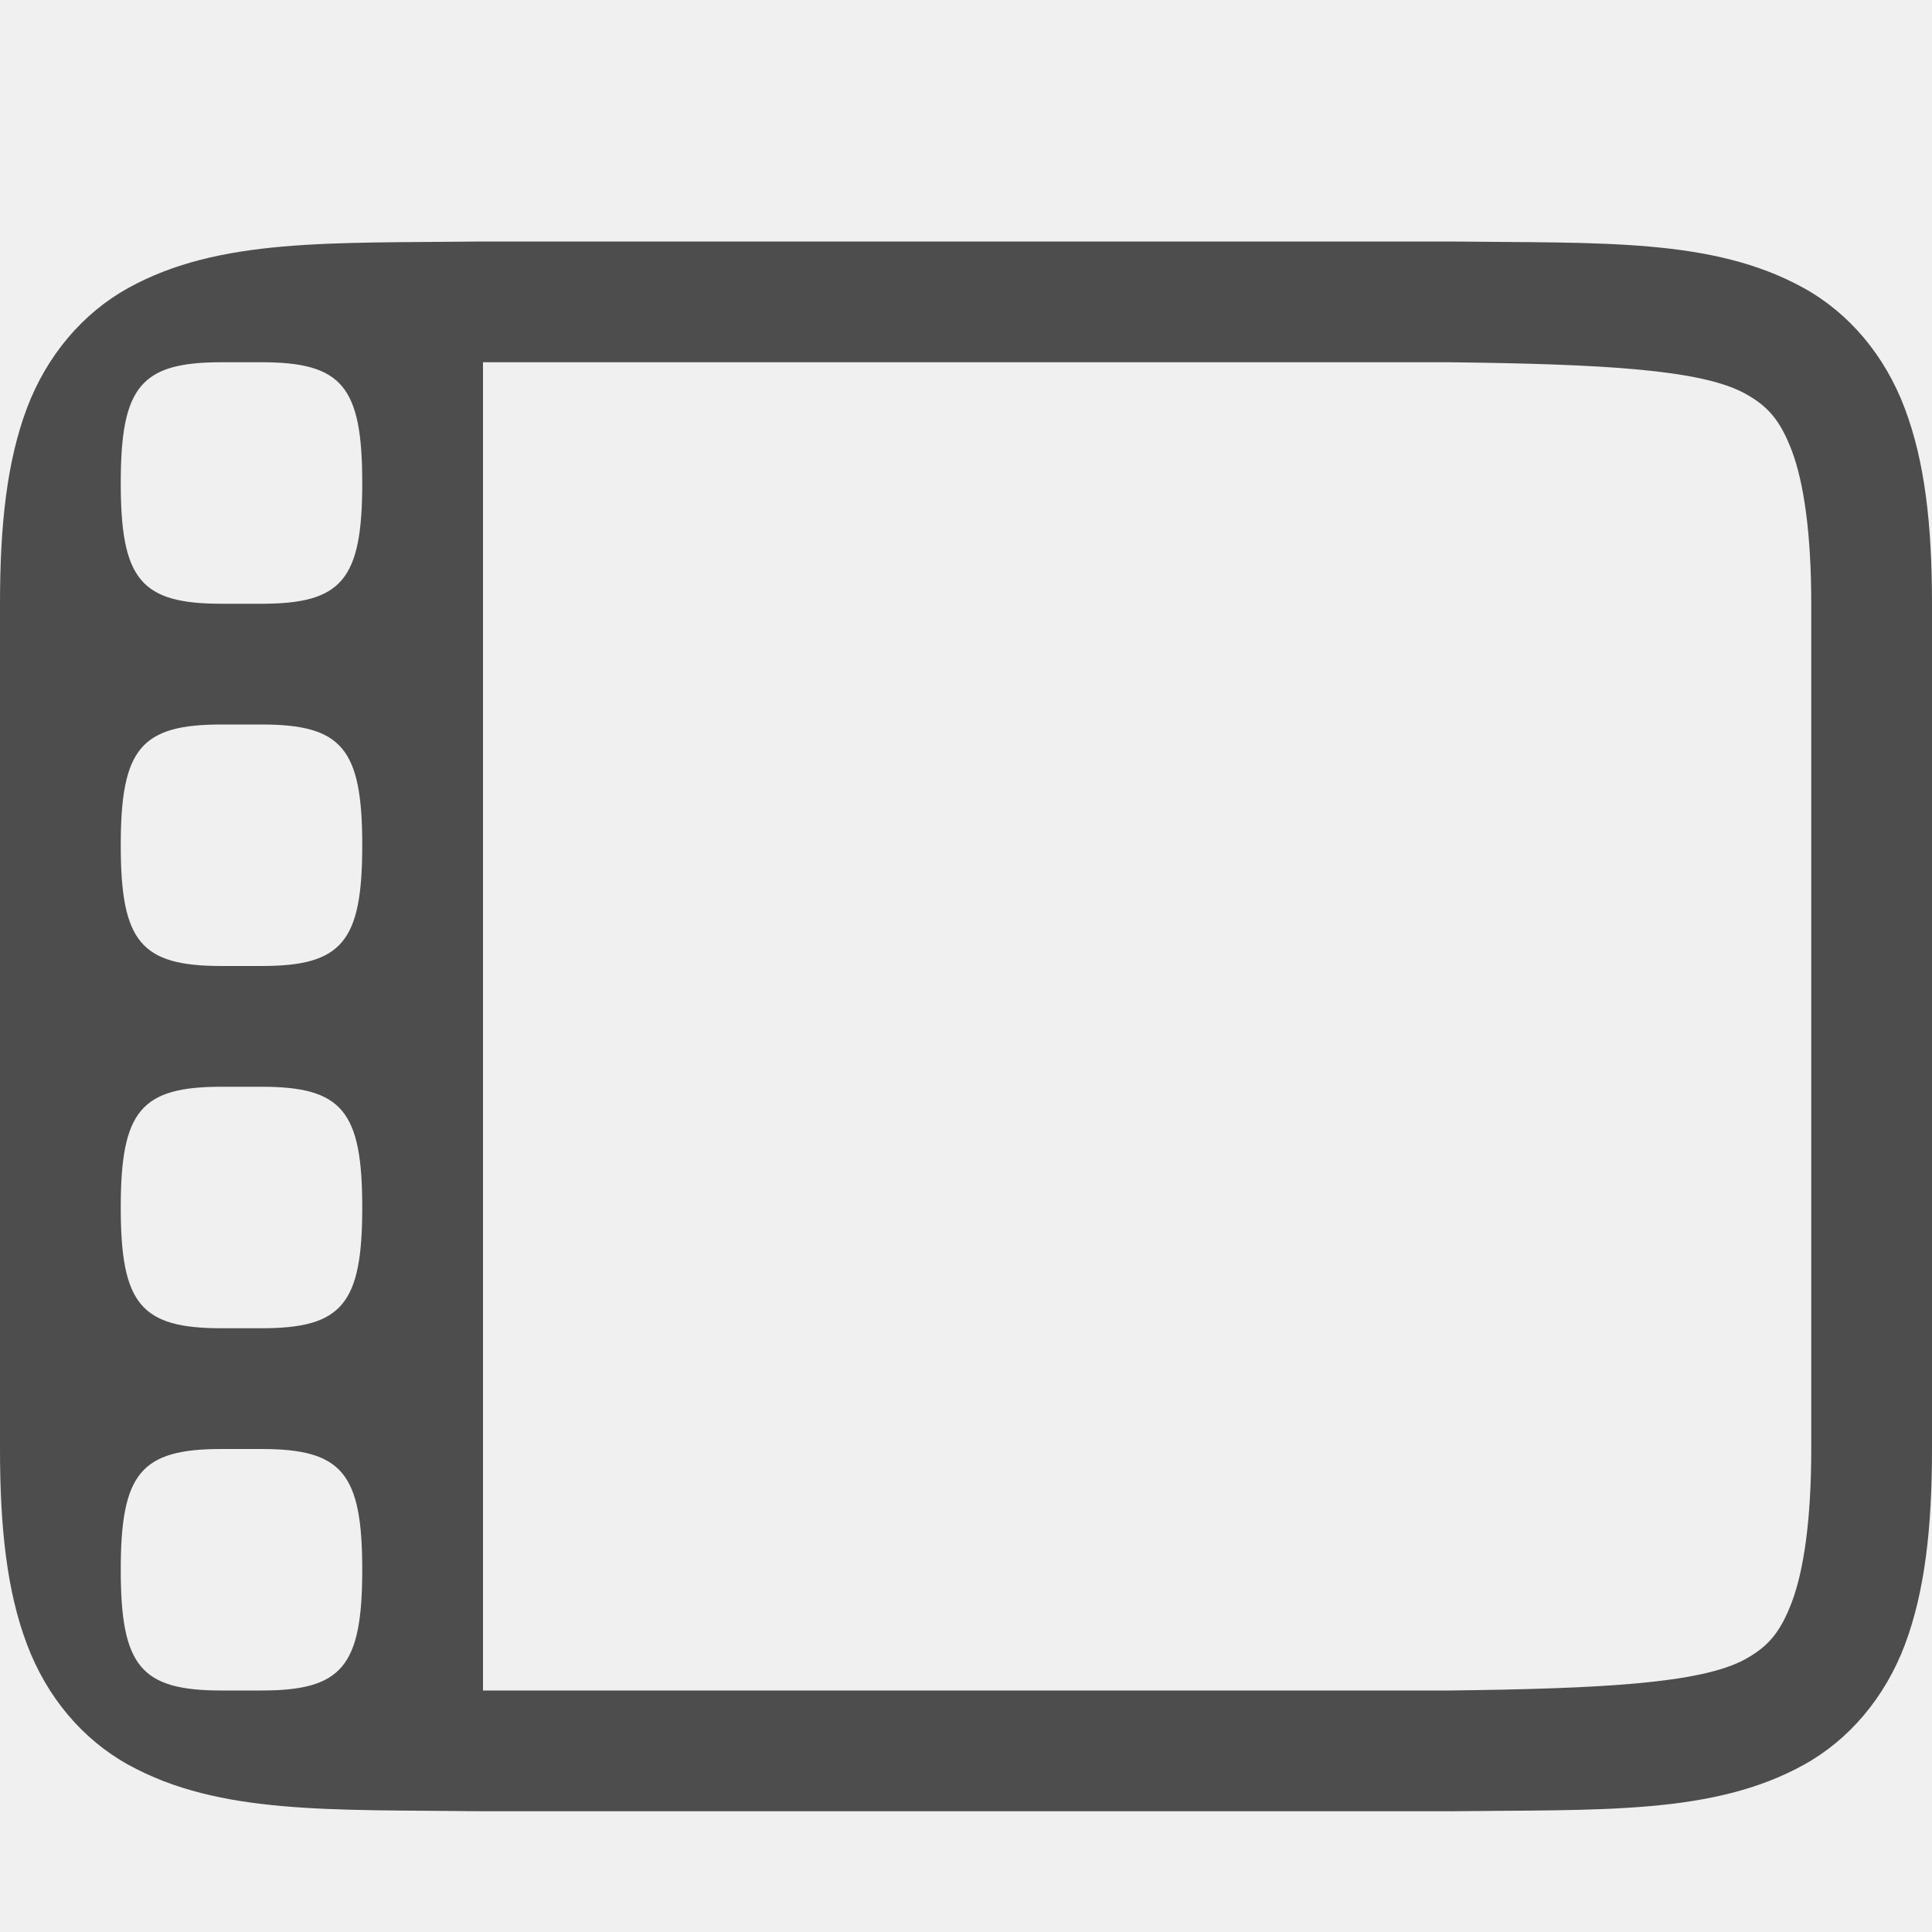
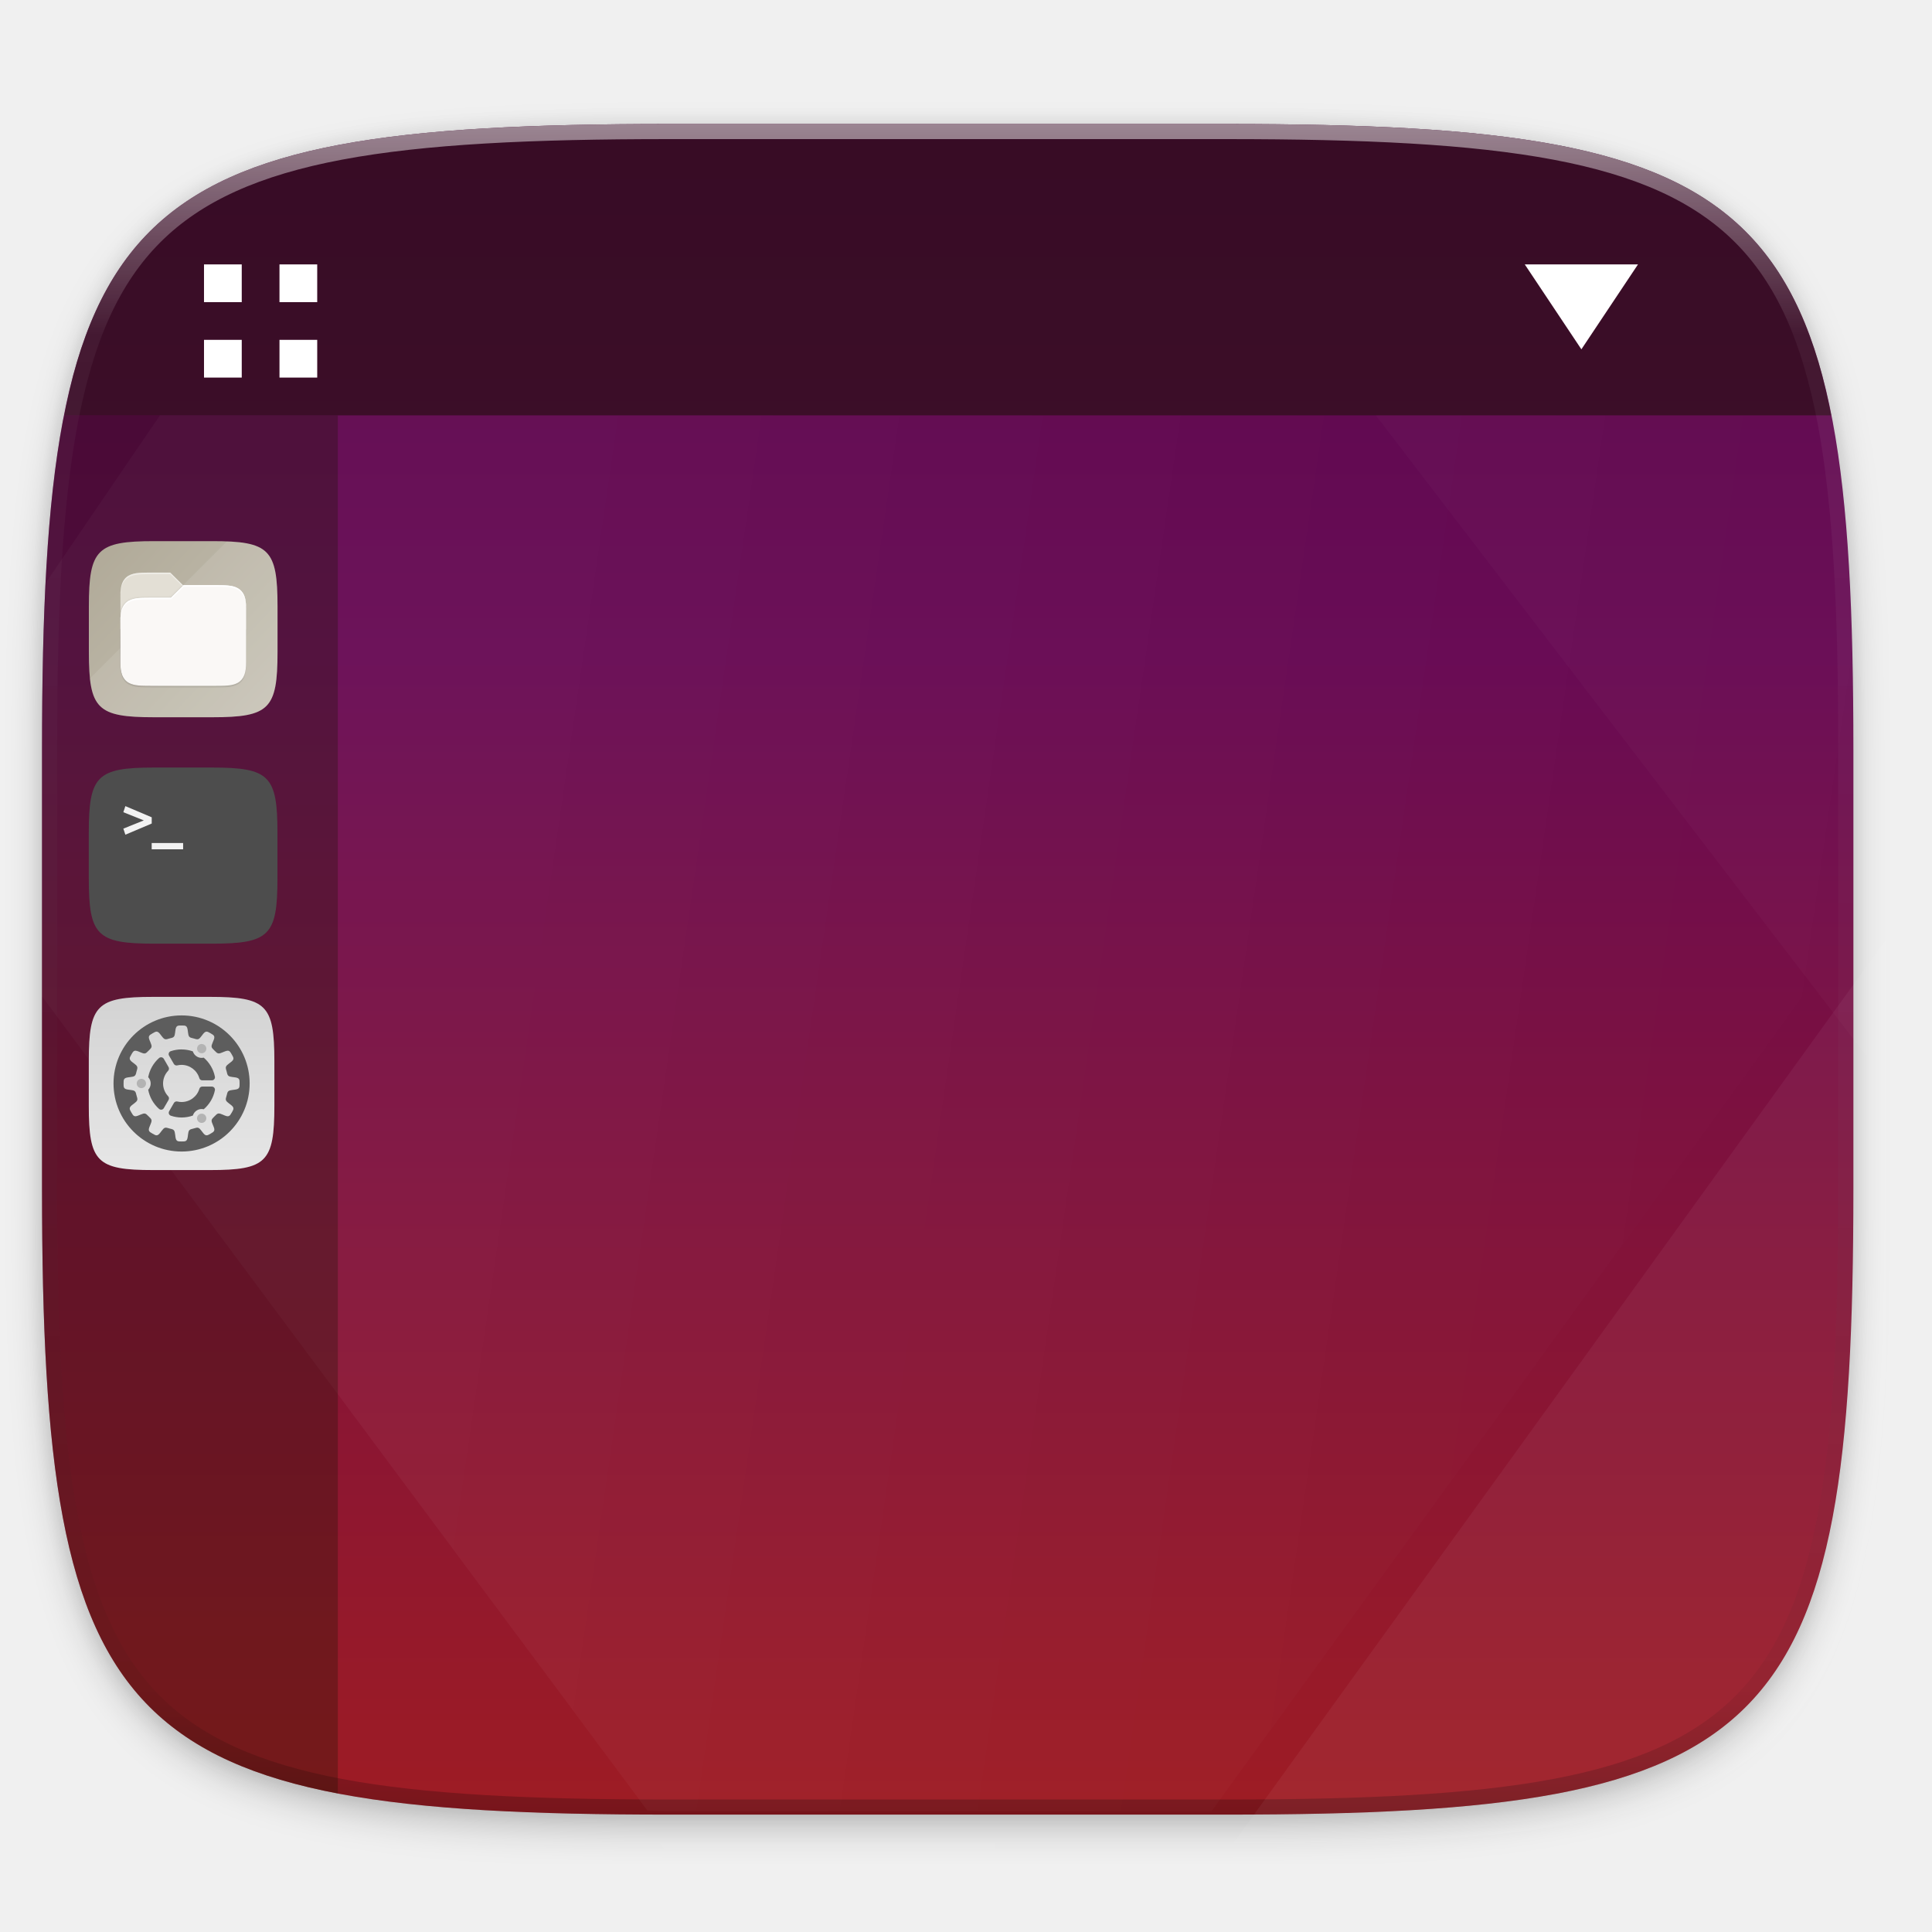
- <svg xmlns="http://www.w3.org/2000/svg" width="16" height="16" version="1.1">
-   <g transform="translate(-592,-52)">
-     <path d="m 595.994,54 c -1.258,0.015 -2.179,-0.031 -2.932,0.385 -0.376,0.208 -0.675,0.559 -0.84,0.998 C 592.058,55.821 592,56.342 592,57 v 7 c 0,0.658 0.058,1.179 0.223,1.617 0.165,0.439 0.463,0.79 0.84,0.998 0.753,0.415 1.673,0.37 2.932,0.385 h 0.004 8.004 0.004 c 1.258,-0.015 2.179,0.031 2.932,-0.385 0.376,-0.208 0.673,-0.559 0.838,-0.998 C 607.94,65.179 608,64.658 608,64 v -7 c 0,-0.658 -0.06,-1.179 -0.225,-1.617 -0.165,-0.439 -0.461,-0.79 -0.838,-0.998 C 606.185,53.969 605.264,54.015 604.006,54 h -0.004 -8.006 z M 596,55 h 8 c 1.26,0.015 2.087,0.058 2.453,0.26 0.183,0.101 0.289,0.215 0.387,0.475 C 606.937,55.994 607,56.408 607,57 v 7 c 0,0.592 -0.063,1.006 -0.16,1.266 -0.098,0.26 -0.203,0.373 -0.387,0.475 C 606.087,65.942 605.26,65.985 604,66 H 603.994 596 Z m -2.166,0 h 0.332 c 0.667,0 0.834,0.2 0.834,1 0,0.8 -0.167,1 -0.834,1 h -0.332 C 593.167,57 593,56.8 593,56 c 0,-0.8 0.167,-1 0.834,-1 z m 0,3 h 0.332 c 0.667,0 0.834,0.2 0.834,1 0,0.8 -0.167,1 -0.834,1 h -0.332 C 593.167,60 593,59.8 593,59 c 0,-0.8 0.167,-1 0.834,-1 z m 0,3 h 0.332 c 0.667,0 0.834,0.2 0.834,1 0,0.8 -0.167,1 -0.834,1 h -0.332 C 593.167,63 593,62.8 593,62 c 0,-0.8 0.167,-1 0.834,-1 z m 0,3 h 0.332 c 0.667,0 0.834,0.2 0.834,1 0,0.8 -0.167,1 -0.834,1 h -0.332 C 593.167,66 593,65.8 593,65 c 0,-0.8 0.167,-1 0.834,-1 z" style="fill:#4d4d4d" />
+ <svg xmlns="http://www.w3.org/2000/svg" xmlns:xlink="http://www.w3.org/1999/xlink" width="256" height="256" version="1.1" viewBox="0 0 67.73 67.73">
+   <defs>
+     <linearGradient id="linearGradient1108" x1="296" x2="296" y1="-212" y2="236" gradientUnits="userSpaceOnUse">
+       <stop style="stop-color:#ffffff" offset="0" />
+       <stop style="stop-color:#ffffff;stop-opacity:.098" offset=".125" />
+       <stop style="stop-color:#000000;stop-opacity:.098" offset=".925" />
+       <stop style="stop-color:#000000;stop-opacity:.498" offset="1" />
+     </linearGradient>
+     <clipPath id="clipPath1082-3-367">
+       <path d="M 361.938,-212 C 507.235,-212 528,-191.287 528,-46.125 V 70.125 C 528,215.286 507.235,236 361.938,236 H 214.062 C 68.765,236 48,215.286 48,70.125 V -46.125 C 48,-191.287 68.765,-212 214.062,-212 Z" style="fill:#8c59d9" />
+     </clipPath>
+     <filter id="filter930" x="-.02" y="-.03" width="1.046" height="1.05" style="color-interpolation-filters:sRGB">
+       <feGaussianBlur stdDeviation="2.32" />
+     </filter>
+     <filter id="filter4569" x="-.01" y="-.01" width="1.023" height="1.025" style="color-interpolation-filters:sRGB">
+       <feGaussianBlur stdDeviation="1.16" />
+     </filter>
+     <linearGradient id="linearGradient947" x1="160" x2="160" y1="268" y2="44" gradientTransform="matrix(.02710895 0 0 .02710895 -9.11137 260.9268)" gradientUnits="userSpaceOnUse" xlink:href="#linearGradient945" />
+     <linearGradient id="linearGradient945">
+       <stop style="stop-color:#e6e6e6" offset="0" />
+       <stop style="stop-color:#d3d3d3" offset="1" />
+     </linearGradient>
+     <linearGradient id="linearGradient955" x1="200" x2="200" y1="268" y2="44" gradientTransform="matrix(.02710895 0 0 .02710895 -9.11137 260.9268)" gradientUnits="userSpaceOnUse" xlink:href="#linearGradient945" />
+     <linearGradient id="linearGradient1778" x1="1046.92" x2="4096.001" y1="542.776" y2="1152.001" gradientTransform="matrix(.01554581 0 0 .02133175 1.297562 243.8274)" gradientUnits="userSpaceOnUse" xlink:href="#linearGradient835" />
+     <linearGradient id="linearGradient835">
+       <stop style="stop-color:#ffffff" offset="0" />
+       <stop style="stop-color:#ffffff;stop-opacity:0" offset="1" />
+     </linearGradient>
+     <linearGradient id="linearGradient826" x1="1046.92" x2="4096.001" y1="542.776" y2="1152.001" gradientTransform="matrix(.01582591 0 0 .02181897 1.322914 243.8274)" gradientUnits="userSpaceOnUse" xlink:href="#linearGradient835" />
+     <linearGradient id="linearGradient1063" x1="160" x2="160" y1="28" y2="284" gradientTransform="matrix(.2645833 0 0 .2645833 -6.993468 221.9726)" gradientUnits="userSpaceOnUse">
+       <stop style="stop-color:#530046" offset="0" />
+       <stop style="stop-color:#670953" offset=".337" />
+       <stop style="stop-color:#831339" offset=".65" />
+       <stop style="stop-color:#a41e1f" offset="1" />
+     </linearGradient>
+     <linearGradient id="linearGradient1003" x1="16" x2="288" y1="28" y2="284" gradientTransform="matrix(.02756076 0 0 .02756076 -17.19166 249.8961)" gradientUnits="userSpaceOnUse">
+       <stop style="stop-color:#aea795" offset="0" />
+       <stop style="stop-color:#c8c4b7" offset="1" />
+     </linearGradient>
+     <filter id="filter1039" x="-.01" y="-.01" width="1.023" height="1.025" style="color-interpolation-filters:sRGB">
+       <feGaussianBlur stdDeviation=".76" />
+     </filter>
+     <linearGradient id="linearGradient936" x1="96" x2="191" y1="92" y2="183" gradientTransform="translate(-29.21601,-41.21599)" gradientUnits="userSpaceOnUse">
+       <stop style="stop-color:#000000;stop-opacity:0" offset="0" />
+       <stop style="stop-color:#000000" offset=".337" />
+       <stop style="stop-color:#000000;stop-opacity:0" offset="1" />
+     </linearGradient>
+     <clipPath id="clipPath1025-3">
+       <path d="m111.941 84c-12.582 0.145-21.788-0.286-29.316 3.867-3.764 2.077-6.752 5.575-8.398 9.961-1.647 4.386-2.227 9.596-2.227 16.172v42h160v-26c0-6.576-0.58-11.786-2.227-16.172-0.205-0.545-0.479-1.04-0.742-1.543-0.1-0.185-0.178-0.381-0.273-0.566-1.727-3.388-4.255-6.145-7.383-7.871-7.529-4.154-16.735-3.702-29.316-3.848h-40.391l-16.215-16h-23.492z" style="fill:#e3dfd5" />
+     </clipPath>
+     <filter id="filter1029" x="-.02" y="-.03" width="1.043" height="1.054" style="color-interpolation-filters:sRGB">
+       <feGaussianBlur stdDeviation="1.44" />
+     </filter>
+   </defs>
+   <g transform="translate(0,-229.2667)">
+     <path transform="matrix(.2645833 0 0 .2645833 -1.8735229e-8 232.6703)" d="m162.537 3.568c72.649 0 83.031 10.357 83.031 82.938v58.125c0 72.581-10.383 82.938-83.031 82.938h-73.937c-72.649 0-83.031-10.357-83.031-82.938v-58.125c0-72.581 10.383-82.938 83.031-82.938z" style="filter:url(#filter4569);opacity:.1" />
+     <path transform="matrix(.2645833 0 0 .2645833 -1.8735229e-8 232.6703)" d="m162.537 5.568c72.649 0 83.031 10.357 83.031 82.938v58.125c0 72.581-10.383 82.938-83.031 82.938h-73.937c-72.649 0-83.031-10.357-83.031-82.938v-58.125c0-72.581 10.383-82.938 83.031-82.938z" style="filter:url(#filter930);opacity:.2" />
+     <path d="m43.005 233.614c19.222 0 21.969 2.74 21.969 21.944v15.379c0 19.204-2.747 21.944-21.969 21.944h-19.563c-19.222 0-21.969-2.74-21.969-21.944v-15.379c0-19.204 2.747-21.944 21.969-21.944z" style="fill:url(#linearGradient1063)" />
+     <g transform="matrix(.2645833 0 0 .2645833 -57.51808 222.9431)">
+       <path transform="translate(217.3912,23.89999)" d="m242.629 55.033c-0.492-2.49-1.033-4.873-1.686-7.061-0.722-2.422-1.55-4.665-2.492-6.74s-2.001-3.984-3.189-5.738c-1.188-1.754-2.507-3.353-3.967-4.811-1.46-1.458-3.06-2.774-4.816-3.961-1.756-1.187-3.666-2.244-5.744-3.186-2.078-0.941-4.323-1.767-6.748-2.488-2.425-0.721-5.031-1.339-7.828-1.865-2.797-0.526-5.787-0.962-8.982-1.318-3.195-0.357-6.595-0.633-10.213-0.846-7.237-0.425-15.345-0.588-24.426-0.588h-73.938c-9.081 0-17.189 0.163-24.426 0.588-3.618 0.212-7.02 0.489-10.215 0.846-3.195 0.357-6.185 0.792-8.982 1.318-2.797 0.526-5.401 1.144-7.826 1.865-2.425 0.721-4.67 1.547-6.748 2.488-2.078 0.941-3.988 1.999-5.744 3.186-1.756 1.187-3.359 2.503-4.818 3.961-1.46 1.458-2.776 3.057-3.965 4.811-1.188 1.754-2.249 3.663-3.191 5.738-0.943 2.075-1.768 4.318-2.49 6.74-0.652 2.187-1.193 4.571-1.686 7.061h234.121z" style="fill:#181501;opacity:.5" />
+     </g>
+     <g transform="matrix(.2645833 0 0 .2645833 -.7857034 230.3339)">
+       <path transform="translate(-214.4216,-27.93354)" d="m419.422 58.934h15l-7.5 11.25-7.5-11.25" style="fill:#ffffff" />
+       <path d="m30 31v5h5v-5zm10 0v5h5v-5z" style="fill:#ffffff" />
+       <g transform="translate(.8505058 5.215496)">
+         <rect x="29.15" y="35.78" width="5" height="5" style="fill:#ffffff" />
+         <rect x="39.15" y="35.78" width="5" height="5" style="fill:#ffffff" />
+       </g>
+     </g>
+     <path transform="matrix(.1322917 0 0 .1322917 -4.876802 261.6601)" d="M 361.938,-212 C 507.235,-212 528,-191.287 528,-46.125 V 70.125 C 528,215.286 507.235,236 361.938,236 H 214.062 C 68.765,236 48,215.286 48,70.125 V -46.125 C 48,-191.287 68.765,-212 214.062,-212 Z" clip-path="url(#clipPath1082-3-367)" style="fill:none;opacity:.5;stroke-linecap:round;stroke-linejoin:round;stroke-width:8;stroke:url(#linearGradient1108)" />
+     <path d="m43.242 293.876h0.595c2.449 0 4.636-0.043 6.588-0.158 0.976-0.057 1.893-0.132 2.755-0.228 0.862-0.096 1.668-0.214 2.423-0.356 0.754-0.142 1.457-0.309 2.111-0.503 0.654-0.194 1.26-0.417 1.82-0.671 0.56-0.254 1.076-0.539 1.549-0.859 0.474-0.32 0.905-0.675 1.299-1.068s0.749-0.825 1.07-1.298 0.606-0.987 0.86-1.547c0.254-0.56 0.477-1.165 0.672-1.818 0.195-0.653 0.362-1.355 0.504-2.109 0.142-0.754 0.26-1.559 0.356-2.42 0.096-0.861 0.172-1.777 0.229-2.752 0.053-0.895 0.047-2.025 0.073-3.023v-12.903z" style="fill:#ffffff;opacity:.05" />
+     <path d="m66.146 267.221v-23.393h-17.913z" style="fill-opacity:.996;fill:#ffffff;opacity:.02" />
+     <path d="m23.107 293.857 0.178 0.241 19.82-0.033 0.136-0.189h-19.347c-0.293 0-0.503-0.018-0.789-0.019z" style="fill:url(#linearGradient826);opacity:.04" />
+     <path d="m1.616 249.682c-0.092 1.778-0.143 3.694-0.143 5.88v8.635l21.223 28.542c0.281 9.8e-4 0.487 0.019 0.775 0.019h19.004l22.498-31.005v-9.671c-0.025-0.975-0.02-2.08-0.072-2.955-0.056-0.953-0.13-1.849-0.225-2.69-0.095-0.842-0.21-1.629-0.35-2.366-0.017-0.087-0.041-0.158-0.058-0.244h-58.658z" style="fill:url(#linearGradient1778);opacity:.04" />
+     <g transform="translate(19.53162,5.222258)">
+       <path transform="matrix(.2645833 0 0 .2645833 -19.53162 224.0444)" d="m8.508 55.033c-0.054 0.267-0.12 0.509-0.182 0.76-0.527 2.794-0.963 5.779-1.32 8.971-0.357 3.192-0.637 6.588-0.85 10.203-0.426 7.229-0.588 15.33-0.588 24.402v58.125c0 9.073 0.162 17.173 0.588 24.402 0.213 3.615 0.492 7.011 0.85 10.203 0.357 3.192 0.793 6.18 1.32 8.975s1.145 5.396 1.867 7.818c0.722 2.422 1.548 4.665 2.49 6.74 0.943 2.075 2.003 3.982 3.191 5.736 1.188 1.754 2.505 3.355 3.965 4.812 1.46 1.458 3.062 2.772 4.818 3.959 1.756 1.187 3.666 2.246 5.744 3.188 2.078 0.941 4.323 1.765 6.748 2.486 2.36 0.702 4.903 1.298 7.615 1.814v-182.596h-36.258z" style="fill:#181501;opacity:.3" />
+       <g transform="translate(-8.174755,-3.128358)">
+         <path d="m-3.989 262.12c1.969 0 2.251 0.281 2.251 2.248v1.576c0 1.968-0.281 2.248-2.251 2.248h-2.004c-1.969 0-2.251-0.281-2.251-2.248v-1.576c0-1.968 0.281-2.248 2.251-2.248z" style="fill:url(#linearGradient947)" />
+         <circle transform="scale(1,-1)" cx="-4.991" cy="-265.156" r="2.386" style="fill:#5d5d5d" />
+         <path d="m-4.991 263.123c-0.146-2e-3 -0.197 4e-3 -0.218 0.181l-0.008 0.062c-0.018 0.115-0.021 0.167-0.13 0.195-0.007 2e-3 -0.015 3e-3 -0.022 5e-3 -0.002 3e-4 -0.003 7e-4 -0.005 1e-3l2.111e-4 6e-5c-0.027 7e-3 -0.054 0.014-0.081 0.022l2.614e-4 -3.1e-4c-0.004 2e-3 -0.009 3e-3 -0.013 4e-3 -0.004 1e-3 -0.008 2e-3 -0.012 4e-3 -0.109 0.031-0.138-0.013-0.211-0.103l-0.038-0.05c-0.053-0.071-0.091-0.102-0.132-0.105-0.005-4e-4 -0.01-4e-4 -0.015 0-0.036 3e-3 -0.076 0.025-0.131 0.058-0.127 0.072-0.169 0.102-0.098 0.265l0.024 0.058c0.045 0.117 0.068 0.162-0.035 0.252l0.003-6e-4c-0.021 0.02-0.042 0.041-0.063 0.063l5.82e-4 -3e-3c-0.09 0.104-0.136 0.08-0.252 0.035l-0.058-0.025c-0.051-0.022-0.089-0.033-0.12-0.034-0.067-2e-3 -0.097 0.045-0.146 0.133-0.075 0.126-0.095 0.173 0.047 0.279l0.05 0.038c0.091 0.073 0.134 0.102 0.103 0.211-0.001 4e-3 -0.002 8e-3 -0.004 0.012-0.001 4e-3 -0.002 8e-3 -0.004 0.013l2.613e-4 -3e-4c-0.008 0.027-0.015 0.054-0.022 0.081l-5.42e-5 -2e-4c-3.519e-4 2e-3 -7.541e-4 3e-3 -0.001 5e-3 -0.002 7e-3 -0.003 0.015-0.005 0.022-0.028 0.108-0.08 0.112-0.195 0.13l-0.062 8e-3c-0.177 0.021-0.182 0.072-0.181 0.218-0.002 0.146 0.004 0.197 0.181 0.218l0.062 8e-3c0.115 0.018 0.167 0.021 0.195 0.13 0.002 7e-3 0.003 0.015 0.005 0.022 3.519e-4 2e-3 7.647e-4 3e-3 0.001 5e-3l5.42e-5 -2e-4c0.007 0.027 0.014 0.054 0.022 0.081l-3.228e-4 -2.9e-4c0.002 4e-3 0.003 9e-3 0.004 0.013 0.001 4e-3 0.002 8e-3 0.004 0.012 0.031 0.109-0.013 0.138-0.103 0.211l-0.05 0.038c-0.143 0.106-0.122 0.153-0.047 0.279 0.072 0.127 0.102 0.169 0.265 0.098l0.058-0.024c0.117-0.045 0.162-0.068 0.252 0.035l-6.324e-4 -3e-3c0.02 0.021 0.041 0.042 0.063 0.062l-0.003-6.1e-4c0.104 0.09 0.08 0.136 0.035 0.252l-0.024 0.058c-0.071 0.163-0.029 0.194 0.098 0.265 0.126 0.074 0.173 0.095 0.279-0.047l0.038-0.05c0.073-0.091 0.102-0.134 0.211-0.103 0.004 1e-3 0.008 2e-3 0.012 4e-3 0.004 1e-3 0.008 3e-3 0.013 4e-3l-2.614e-4 -2.9e-4c0.027 8e-3 0.054 0.015 0.081 0.022l-2.112e-4 5e-5c0.002 2.9e-4 0.003 6.9e-4 0.005 1e-3 0.007 2e-3 0.014 3e-3 0.022 5e-3 0.108 0.028 0.112 0.08 0.13 0.195l0.008 0.062c0.021 0.177 0.072 0.182 0.218 0.181 0.146 2e-3 0.197-4e-3 0.218-0.181l0.008-0.062c0.018-0.115 0.021-0.167 0.13-0.195 0.007-2e-3 0.015-3e-3 0.022-5e-3 0.002-2.9e-4 0.003-7.1e-4 0.005-1e-3l-2.111e-4 -5e-5c0.027-7e-3 0.054-0.014 0.081-0.022l-2.646e-4 2.9e-4c0.004-2e-3 0.009-3e-3 0.013-4e-3 0.004-1e-3 0.008-2e-3 0.012-4e-3 0.109-0.031 0.138 0.013 0.211 0.103l0.038 0.05c0.106 0.143 0.153 0.122 0.279 0.047 0.127-0.072 0.169-0.102 0.098-0.265l-0.024-0.058c-0.045-0.117-0.068-0.162 0.035-0.252l-0.003 6.1e-4c0.021-0.02 0.042-0.041 0.063-0.063l-5.82e-4 3e-3c0.09-0.104 0.136-0.08 0.252-0.035l0.058 0.025c0.163 0.071 0.194 0.029 0.265-0.098 0.075-0.126 0.095-0.173-0.047-0.279l-0.05-0.038c-0.091-0.073-0.134-0.102-0.103-0.211 0.001-4e-3 0.002-8e-3 0.004-0.012 0.001-4e-3 0.002-8e-3 0.004-0.013l-2.646e-4 2.9e-4c0.008-0.027 0.015-0.054 0.022-0.081l5.42e-5 2e-4c3.44e-4 -2e-3 7.409e-4 -3e-3 0.001-5e-3 0.002-7e-3 0.003-0.015 0.005-0.022 0.028-0.108 0.08-0.112 0.195-0.13l0.062-8e-3c0.177-0.021 0.182-0.072 0.181-0.218 0.002-0.146-0.004-0.197-0.181-0.218l-0.062-8e-3c-0.115-0.018-0.167-0.021-0.195-0.13-0.002-7e-3 -0.003-0.015-0.005-0.022-3.704e-4 -2e-3 -7.408e-4 -3e-3 -0.001-5e-3l-5.42e-5 2e-4c-0.007-0.027-0.014-0.054-0.022-0.081l3.175e-4 3.1e-4c-0.002-4e-3 -0.003-9e-3 -0.004-0.013-0.001-4e-3 -0.002-8e-3 -0.004-0.012-0.031-0.109 0.013-0.138 0.103-0.211l0.05-0.038c0.143-0.106 0.122-0.153 0.047-0.279-0.049-0.088-0.079-0.135-0.146-0.133-0.03 9e-4 -0.068 0.012-0.12 0.034l-0.058 0.024c-0.117 0.045-0.162 0.068-0.252-0.035l6.35e-4 3e-3c-0.02-0.021-0.041-0.042-0.063-0.062l0.003 6.1e-4c-0.104-0.09-0.08-0.136-0.035-0.252l0.024-0.058c0.071-0.163 0.029-0.194-0.098-0.265-0.063-0.037-0.106-0.061-0.147-0.058-0.041 3e-3 -0.079 0.034-0.132 0.105l-0.038 0.05c-0.073 0.091-0.102 0.134-0.211 0.103-0.004-1e-3 -0.008-2e-3 -0.012-4e-3 -0.004-1e-3 -0.008-2e-3 -0.013-4e-3l2.646e-4 3e-4c-0.027-8e-3 -0.054-0.015-0.081-0.022l2.112e-4 -5e-5c-0.002-3e-4 -0.003-7.1e-4 -0.005-1e-3 -0.007-2e-3 -0.014-3e-3 -0.022-5e-3 -0.108-0.028-0.112-0.08-0.13-0.195l-0.008-0.062c-0.021-0.177-0.072-0.182-0.218-0.181zm-3.175e-4 0.84h3.175e-4c0.137 1e-5 0.27 0.024 0.394 0.067a0.325 0.325 0 0 0 0.148 0.186 0.325 0.325 0 0 0 0.235 0.035c0.195 0.168 0.337 0.399 0.391 0.665 0.014 0.067-0.038 0.13-0.106 0.13h-0.336c-0.048 0-0.09-0.032-0.104-0.077-0.082-0.276-0.335-0.464-0.623-0.465-0.051 3e-4 -0.101 6e-3 -0.15 0.018-0.047 0.011-0.095-9e-3 -0.12-0.051l-0.168-0.29c-0.034-0.059-0.006-0.135 0.059-0.157 0.122-0.041 0.249-0.062 0.377-0.062zm-0.713 0.274c0.037 2e-3 0.07 0.022 0.089 0.054l0.168 0.29c0.024 0.042 0.018 0.094-0.015 0.129-0.114 0.121-0.178 0.28-0.178 0.446 1.91e-4 0.166 0.064 0.326 0.178 0.447 0.033 0.035 0.039 0.087 0.015 0.129l-0.167 0.289c-0.034 0.059-0.114 0.072-0.166 0.027-0.199-0.176-0.332-0.413-0.381-0.671a0.325 0.325 0 0 0 0.087-0.221 0.325 0.325 0 0 0-0.087-0.221c0.049-0.258 0.182-0.495 0.381-0.671 0.021-0.019 0.049-0.028 0.077-0.027zm1.441 1.028h0.334c0.069-1e-5 0.12 0.063 0.106 0.13-0.054 0.267-0.196 0.497-0.391 0.665a0.325 0.325 0 0 0-0.079-8e-3 0.325 0.325 0 0 0-0.155 0.043 0.325 0.325 0 0 0-0.148 0.186c-0.124 0.044-0.257 0.068-0.394 0.068h-5.292e-4c-0.128-5.1e-4 -0.256-0.022-0.377-0.063-0.065-0.022-0.093-0.098-0.059-0.157l0.167-0.29c0.024-0.042 0.073-0.062 0.12-0.051 0.049 0.012 0.1 0.018 0.15 0.018 0.288-3e-4 0.541-0.189 0.623-0.465 0.014-0.046 0.056-0.077 0.104-0.077z" style="fill:url(#linearGradient955)" />
+         <path d="m-4.294 263.772a0.163 0.163 0 0 0-0.133 0.081 0.163 0.163 0 0 0 0.06 0.222 0.163 0.163 0 0 0 0.222-0.059 0.163 0.163 0 0 0-0.06-0.222 0.163 0.163 0 0 0-0.089-0.022zm-2.107 1.221a0.163 0.163 0 0 0-0.163 0.163 0.163 0.163 0 0 0 0.163 0.163 0.163 0.163 0 0 0 0.163-0.163 0.163 0.163 0 0 0-0.163-0.163zm2.111 1.221a0.163 0.163 0 0 0-0.078 0.022 0.163 0.163 0 0 0-0.06 0.222 0.163 0.163 0 0 0 0.222 0.059 0.163 0.163 0 0 0 0.06-0.222 0.163 0.163 0 0 0-0.145-0.081z" style="fill:#b3b3b3" />
+       </g>
+       <g transform="translate(-13.25071,-36.42164)">
+         <path d="m-0.88 287.374c-1.001 0-1.573 0.071-1.895 0.393-0.322 0.322-0.393 0.893-0.393 1.893v1.602c0 1 0.071 1.572 0.393 1.893 0.322 0.322 0.894 0.393 1.895 0.393h2.038c1.001 0 1.573-0.071 1.895-0.393 0.322-0.322 0.393-0.893 0.393-1.893v-1.602c0-1-0.071-1.572-0.393-1.893-0.322-0.322-0.894-0.393-1.895-0.393z" style="fill:#4d4d4d" />
+         <path d="m-1.886 288.726-0.071 0.213 0.718 0.288-0.718 0.288 0.071 0.213 0.924-0.391v-0.219zm0.923 1.294v0.22h1.102v-0.22z" style="fill:#f2f2f2" />
+       </g>
+       <g transform="translate(-.1061787 -8.09379)">
+         <path d="m-11.984 251.109c2.002 0 2.288 0.285 2.288 2.286v1.602c0 2-0.286 2.286-2.288 2.286h-2.038c-2.002 0-2.288-0.285-2.288-2.286v-1.602c0-2 0.286-2.286 2.288-2.286z" style="fill:url(#linearGradient1003)" />
+         <path d="m-11.468 251.117-4.805 4.805c0.123 1.168 0.612 1.36 2.251 1.36h2.038c2.002 0 2.288-0.285 2.288-2.286v-1.602c0-1.814-0.235-2.218-1.773-2.277z" style="fill:#ffffff;opacity:.1" />
+         <path transform="matrix(.02756076 0 0 .02756076 -16.38644 251.032)" d="m82.725 44.784c-12.582 0.145-21.788-0.286-29.316 3.867-3.764 2.077-6.752 5.575-8.398 9.961-1.647 4.386-2.227 9.596-2.227 16.172v84c0 6.576 0.581 11.786 2.225 16.172 1.647 4.386 4.634 7.904 8.398 9.98 7.528 4.153 16.735 3.702 29.316 3.848h80.119c12.582-0.145 21.788 0.306 29.316-3.848 3.764-2.077 6.752-5.594 8.398-9.98 1.647-4.386 2.227-9.596 2.227-16.172v-68c0-3.289-0.145-6.235-0.496-8.908-0.088-0.668-0.188-1.318-0.303-1.953-0.343-1.905-0.81-3.666-1.428-5.311-1.114-2.968-2.853-5.515-5.02-7.504-0.112-0.106-0.229-0.206-0.344-0.309-0.185-0.161-0.368-0.324-0.559-0.477-0.356-0.292-0.724-0.568-1.102-0.828-0.446-0.308-0.901-0.602-1.375-0.863-7.529-4.154-16.735-3.702-29.316-3.848h-40.391l-16.215-16h-23.492z" style="filter:url(#filter1039);opacity:.1" />
+         <path transform="matrix(.02756076 0 0 .02756076 -16.38644 251.032)" d="m82.725 42.784c-12.582 0.145-21.788-0.286-29.316 3.867-3.764 2.077-6.752 5.575-8.398 9.961-1.647 4.386-2.227 9.596-2.227 16.172v84c0 6.576 0.581 11.786 2.225 16.172 1.647 4.386 4.634 7.904 8.398 9.98 7.528 4.153 16.735 3.702 29.316 3.848h80.119c12.582-0.145 21.788 0.306 29.316-3.848 3.764-2.077 6.752-5.594 8.398-9.98 1.647-4.386 2.227-9.596 2.227-16.172v-68c0-3.289-0.145-6.235-0.496-8.908-0.088-0.668-0.188-1.318-0.303-1.953-0.343-1.905-0.81-3.666-1.428-5.311-1.114-2.968-2.853-5.515-5.02-7.504-0.112-0.106-0.229-0.206-0.344-0.309-0.185-0.161-0.368-0.324-0.559-0.477-0.356-0.292-0.724-0.568-1.102-0.828-0.446-0.308-0.901-0.602-1.375-0.863-7.529-4.154-16.735-3.702-29.316-3.848h-40.391l-16.215-16h-23.492z" style="fill:url(#linearGradient936);filter:url(#filter1043);opacity:.4" />
+         <path d="m-14.106 252.211c-0.347 4e-3 -0.601-8e-3 -0.808 0.107-0.104 0.057-0.186 0.154-0.231 0.275-0.045 0.121-0.061 0.264-0.061 0.446v1.158h4.41v-0.717c0-0.181-0.016-0.325-0.061-0.446-0.006-0.015-0.013-0.029-0.02-0.043-0.003-5e-3 -0.005-0.011-0.007-0.016-0.048-0.093-0.117-0.169-0.203-0.217-0.207-0.114-0.461-0.102-0.808-0.106h-1.113l-0.447-0.441h-0.647z" style="fill:#e3dfd5" />
+         <path transform="matrix(.02756076 0 0 .02756076 -17.19166 249.8961)" d="m192.059 100c12.582 0.145 21.788-0.286 29.316 3.867 3.764 2.077 6.752 5.575 8.398 9.961 1.647 4.386 2.227 9.596 2.227 16.172v68c0 6.576-0.58 11.786-2.227 16.172-1.647 4.386-4.634 7.904-8.398 9.98-7.528 4.154-16.735 3.702-29.316 3.848h-80.12c-12.582-0.145-21.788 0.306-29.316-3.848-3.764-2.077-6.752-5.594-8.398-9.98-1.644-4.386-2.224-9.596-2.224-16.172v-52c0-6.576 0.58-11.786 2.227-16.172 0.205-0.545 0.479-1.04 0.742-1.543 0.1-0.185 0.178-0.381 0.273-0.566 1.727-3.388 4.255-6.145 7.383-7.871 7.529-4.154 16.735-3.702 29.317-3.848h24.391l16.215-16h39.492z" clip-path="url(#clipPath1025-3)" style="filter:url(#filter1029);opacity:.2" />
+         <path d="m-11.898 252.652c0.347 4e-3 0.601-8e-3 0.808 0.107 0.104 0.057 0.186 0.154 0.231 0.275 0.045 0.121 0.061 0.264 0.061 0.446v1.874c0 0.181-0.016 0.325-0.061 0.446s-0.128 0.218-0.231 0.275c-0.207 0.114-0.461 0.102-0.808 0.106h-2.208c-0.347-4e-3 -0.601 8e-3 -0.808-0.106-0.104-0.057-0.186-0.154-0.231-0.275-0.045-0.121-0.061-0.264-0.061-0.446v-1.433c0-0.181 0.016-0.325 0.061-0.446 0.006-0.015 0.013-0.029 0.02-0.043 0.003-5e-3 0.005-0.011 0.007-0.016 0.048-0.093 0.117-0.169 0.203-0.217 0.207-0.114 0.461-0.102 0.808-0.106h0.672l0.447-0.441h1.088z" style="fill:#faf8f6" />
+         <path d="m-14.106 252.211c-0.347 4e-3 -0.601-8e-3 -0.808 0.107-0.104 0.057-0.186 0.154-0.231 0.275-0.045 0.121-0.061 0.264-0.061 0.446v0.055c0-0.181 0.016-0.325 0.061-0.446 0.045-0.121 0.128-0.217 0.231-0.275 0.207-0.114 0.461-0.103 0.808-0.107h0.648l0.431 0.425 0.04-0.04h-0.024l-0.447-0.441h-0.647z" style="fill:#ffffff;opacity:.4" />
+         <path d="m-12.987 252.652-0.447 0.441h-0.672c-0.347 4e-3 -0.6-8e-3 -0.808 0.106-0.086 0.048-0.156 0.124-0.203 0.217-0.003 5e-3 -0.005 0.011-0.007 0.016-0.007 0.014-0.015 0.028-0.02 0.043-0.045 0.121-0.061 0.264-0.061 0.446v0.055c0-0.181 0.016-0.325 0.061-0.446 0.006-0.015 0.013-0.029 0.02-0.043 0.003-5e-3 0.005-0.011 0.007-0.016 0.048-0.093 0.117-0.169 0.203-0.217 0.207-0.114 0.461-0.102 0.808-0.106h0.672l0.447-0.441h1.089c0.347 4e-3 0.601-8e-3 0.808 0.107 0.104 0.057 0.186 0.154 0.231 0.275 0.045 0.121 0.061 0.264 0.061 0.446v-0.055c0-0.181-0.016-0.325-0.061-0.446-0.045-0.121-0.128-0.217-0.231-0.275-0.207-0.114-0.461-0.103-0.808-0.107h-5.42e-4z" style="fill:#ffffff" />
+       </g>
+     </g>
  </g>
</svg>
